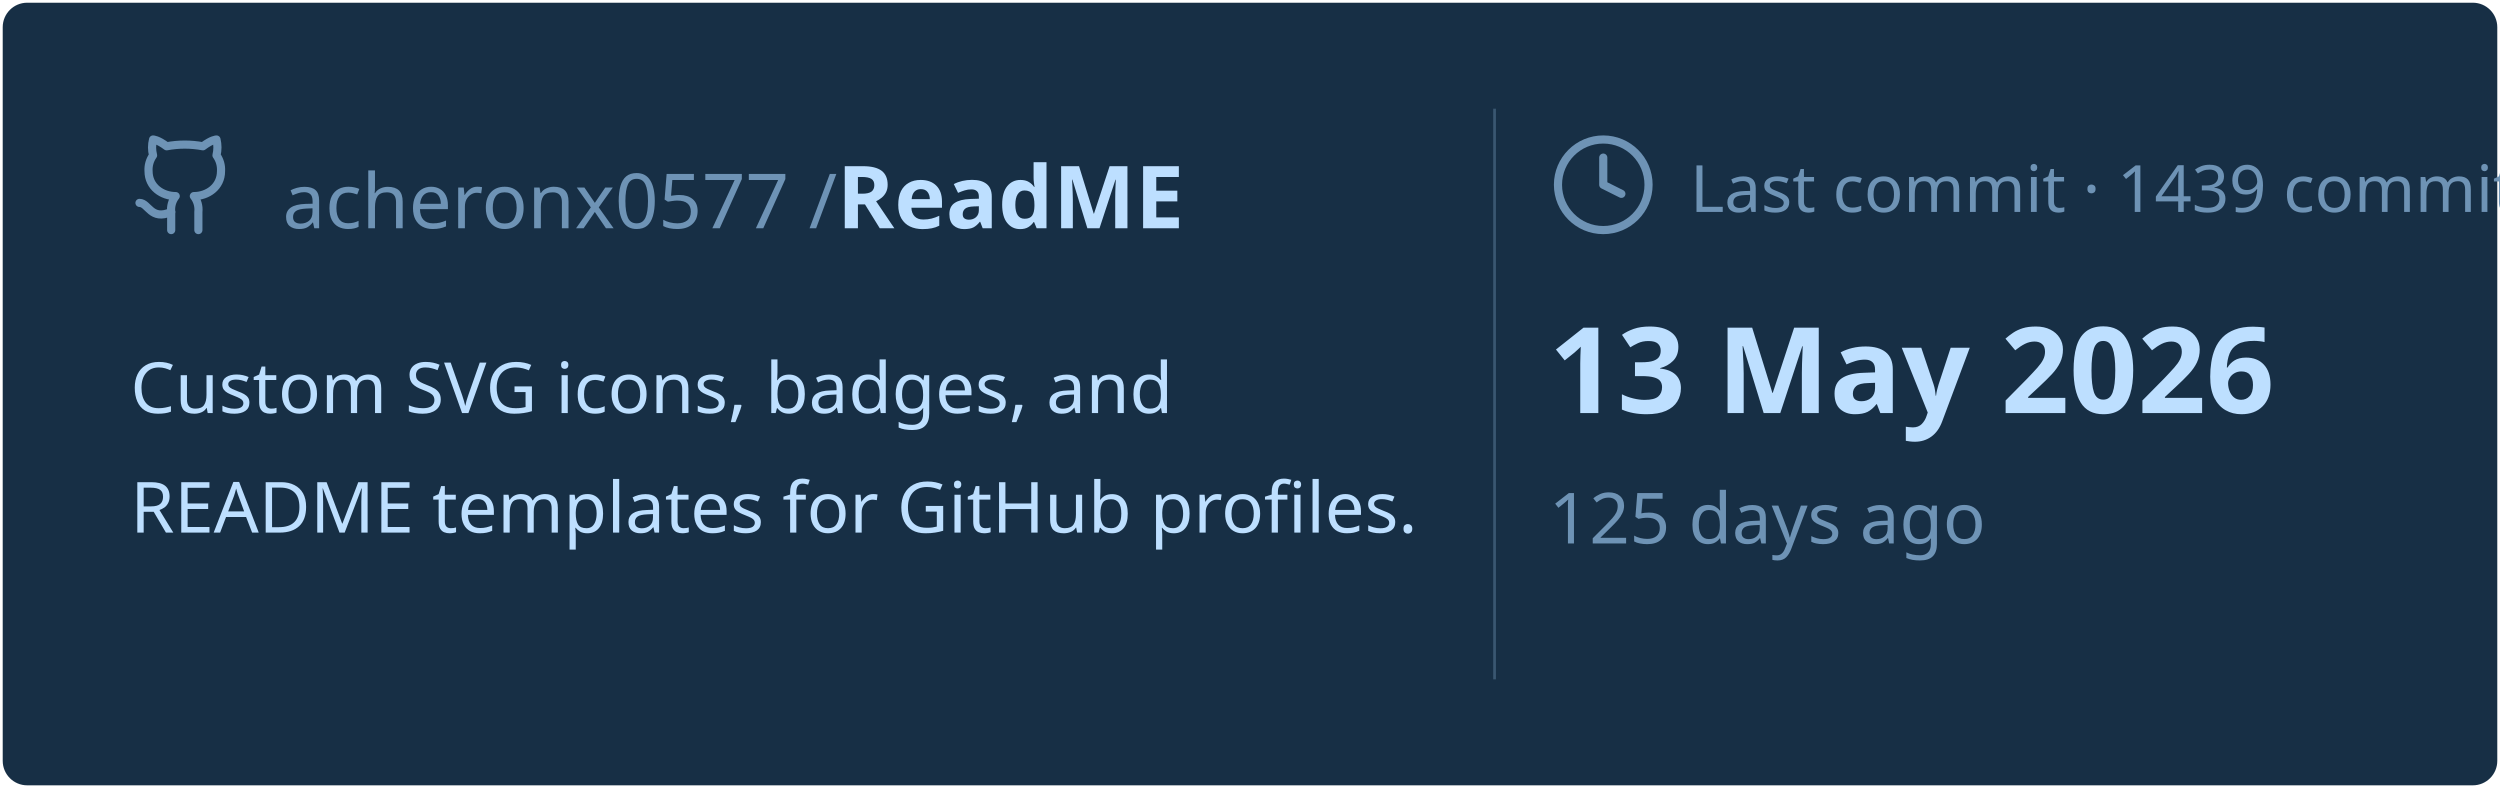
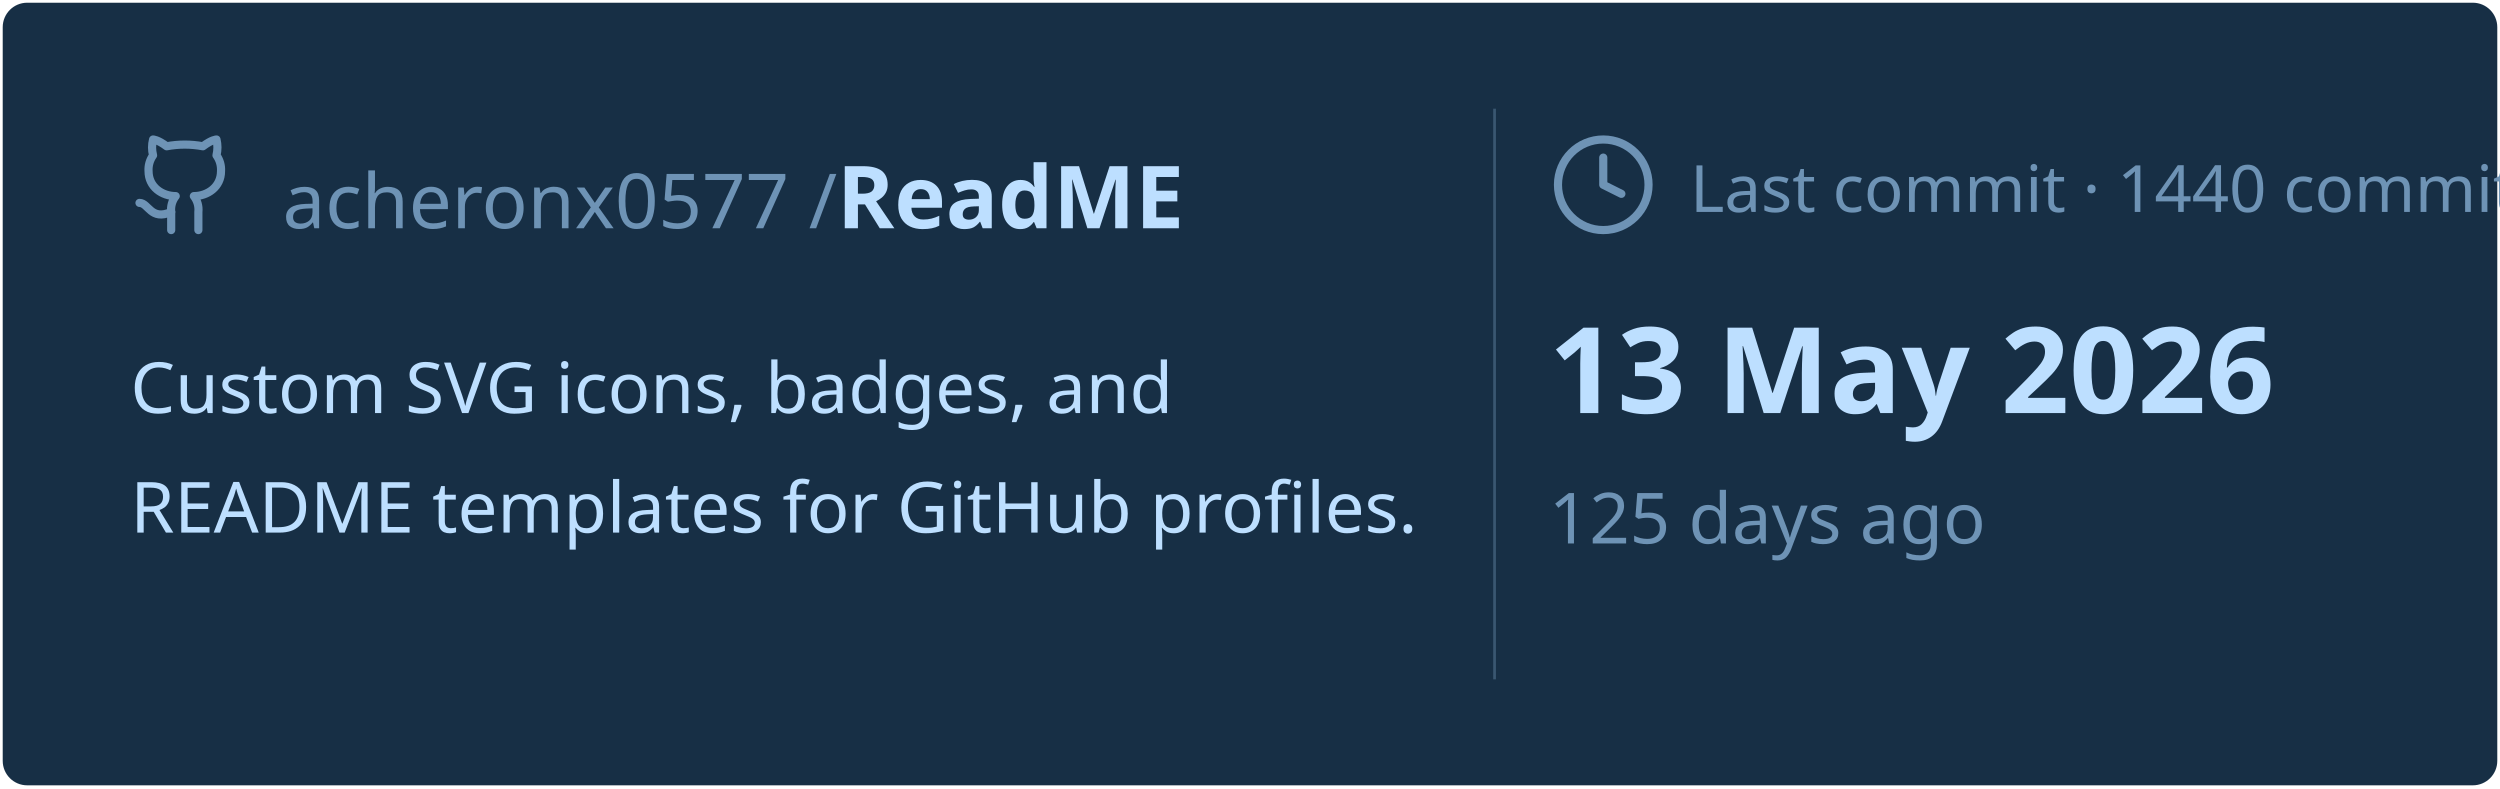
<svg xmlns="http://www.w3.org/2000/svg" viewBox="0 0 460 145" width="460px" height="145px">
  <rect stroke="#000000" stroke-opacity="0" fill="#172F45" rx="4.5" x="0.5" y="0.5" width="459" height="144" />
  <g transform="translate(24, 42)">
    <svg x="0" y="-18" width="20" height="20" viewBox="0 0 24 24" fill="none" stroke="#6E93B5" stroke-width="1.8" stroke-linecap="round" stroke-linejoin="round">
      <path d="M15 22v-4a4.8 4.8 0 0 0-1-3.5c3 0 6-2 6-5.5.08-1.25-.27-2.48-1-3.5.28-1.15.28-2.35 0-3.5 0 0-1 0-3 1.5-2.64-.5-5.36-.5-8 0C6 2 5 2 5 2c-.3 1.15-.3 2.35 0 3.5A5.403 5.403 0 0 0 4 9c0 3.5 3 5.5 6 5.5-.39.49-.68 1.05-.85 1.65-.17.6-.22 1.23-.15 1.85v4" />
      <path d="M9 18c-4.51 2-5-2-7-2" />
    </svg>
    <text x="28" y="0" font-family="&quot;Segoe UI&quot;, Ubuntu, sans-serif" font-size="14" font-weight="400" fill="#6E93B5">acheronx0577 /</text>
    <text x="130" y="0" font-family="&quot;Segoe UI&quot;, Ubuntu, sans-serif" font-size="16" font-weight="700" fill="#BDDFFF">ReadME</text>
  </g>
  <text x="24" y="76" font-family="&quot;Segoe UI&quot;, Ubuntu, sans-serif" font-size="13" font-weight="400" fill="#BDDFFF">Custom SVG icons, badges, and</text>
  <text x="24" y="98" font-family="&quot;Segoe UI&quot;, Ubuntu, sans-serif" font-size="13" font-weight="400" fill="#BDDFFF">README templates for GitHub profiles.</text>
  <line x1="275" y1="20" x2="275" y2="125" stroke="#6E93B5" stroke-width="0.5" stroke-opacity="0.4" />
  <svg x="285" y="24" width="20" height="20" viewBox="0 0 24 24" fill="none" stroke="#6E93B5" stroke-width="1.8" stroke-linecap="round" stroke-linejoin="round">
    <circle cx="12" cy="12" r="10" />
    <polyline points="12 6 12 12 16 14" />
  </svg>
-   <text x="311" y="39" font-family="&quot;Segoe UI&quot;, Ubuntu, sans-serif" font-size="12" font-weight="400" fill="#6E93B5">Last commit · 1439 commits</text>
+   <text x="311" y="39" font-family="&quot;Segoe UI&quot;, Ubuntu, sans-serif" font-size="12" font-weight="400" fill="#6E93B5">Last commit · 1440 commits</text>
  <text x="285" y="76" font-family="&quot;Segoe UI&quot;, Ubuntu, sans-serif" font-size="22" font-weight="700" fill="#BDDFFF">13 May 2026</text>
  <text x="285" y="100" font-family="&quot;Segoe UI&quot;, Ubuntu, sans-serif" font-size="13" font-weight="400" fill="#6E93B5">125 days ago</text>
</svg>
